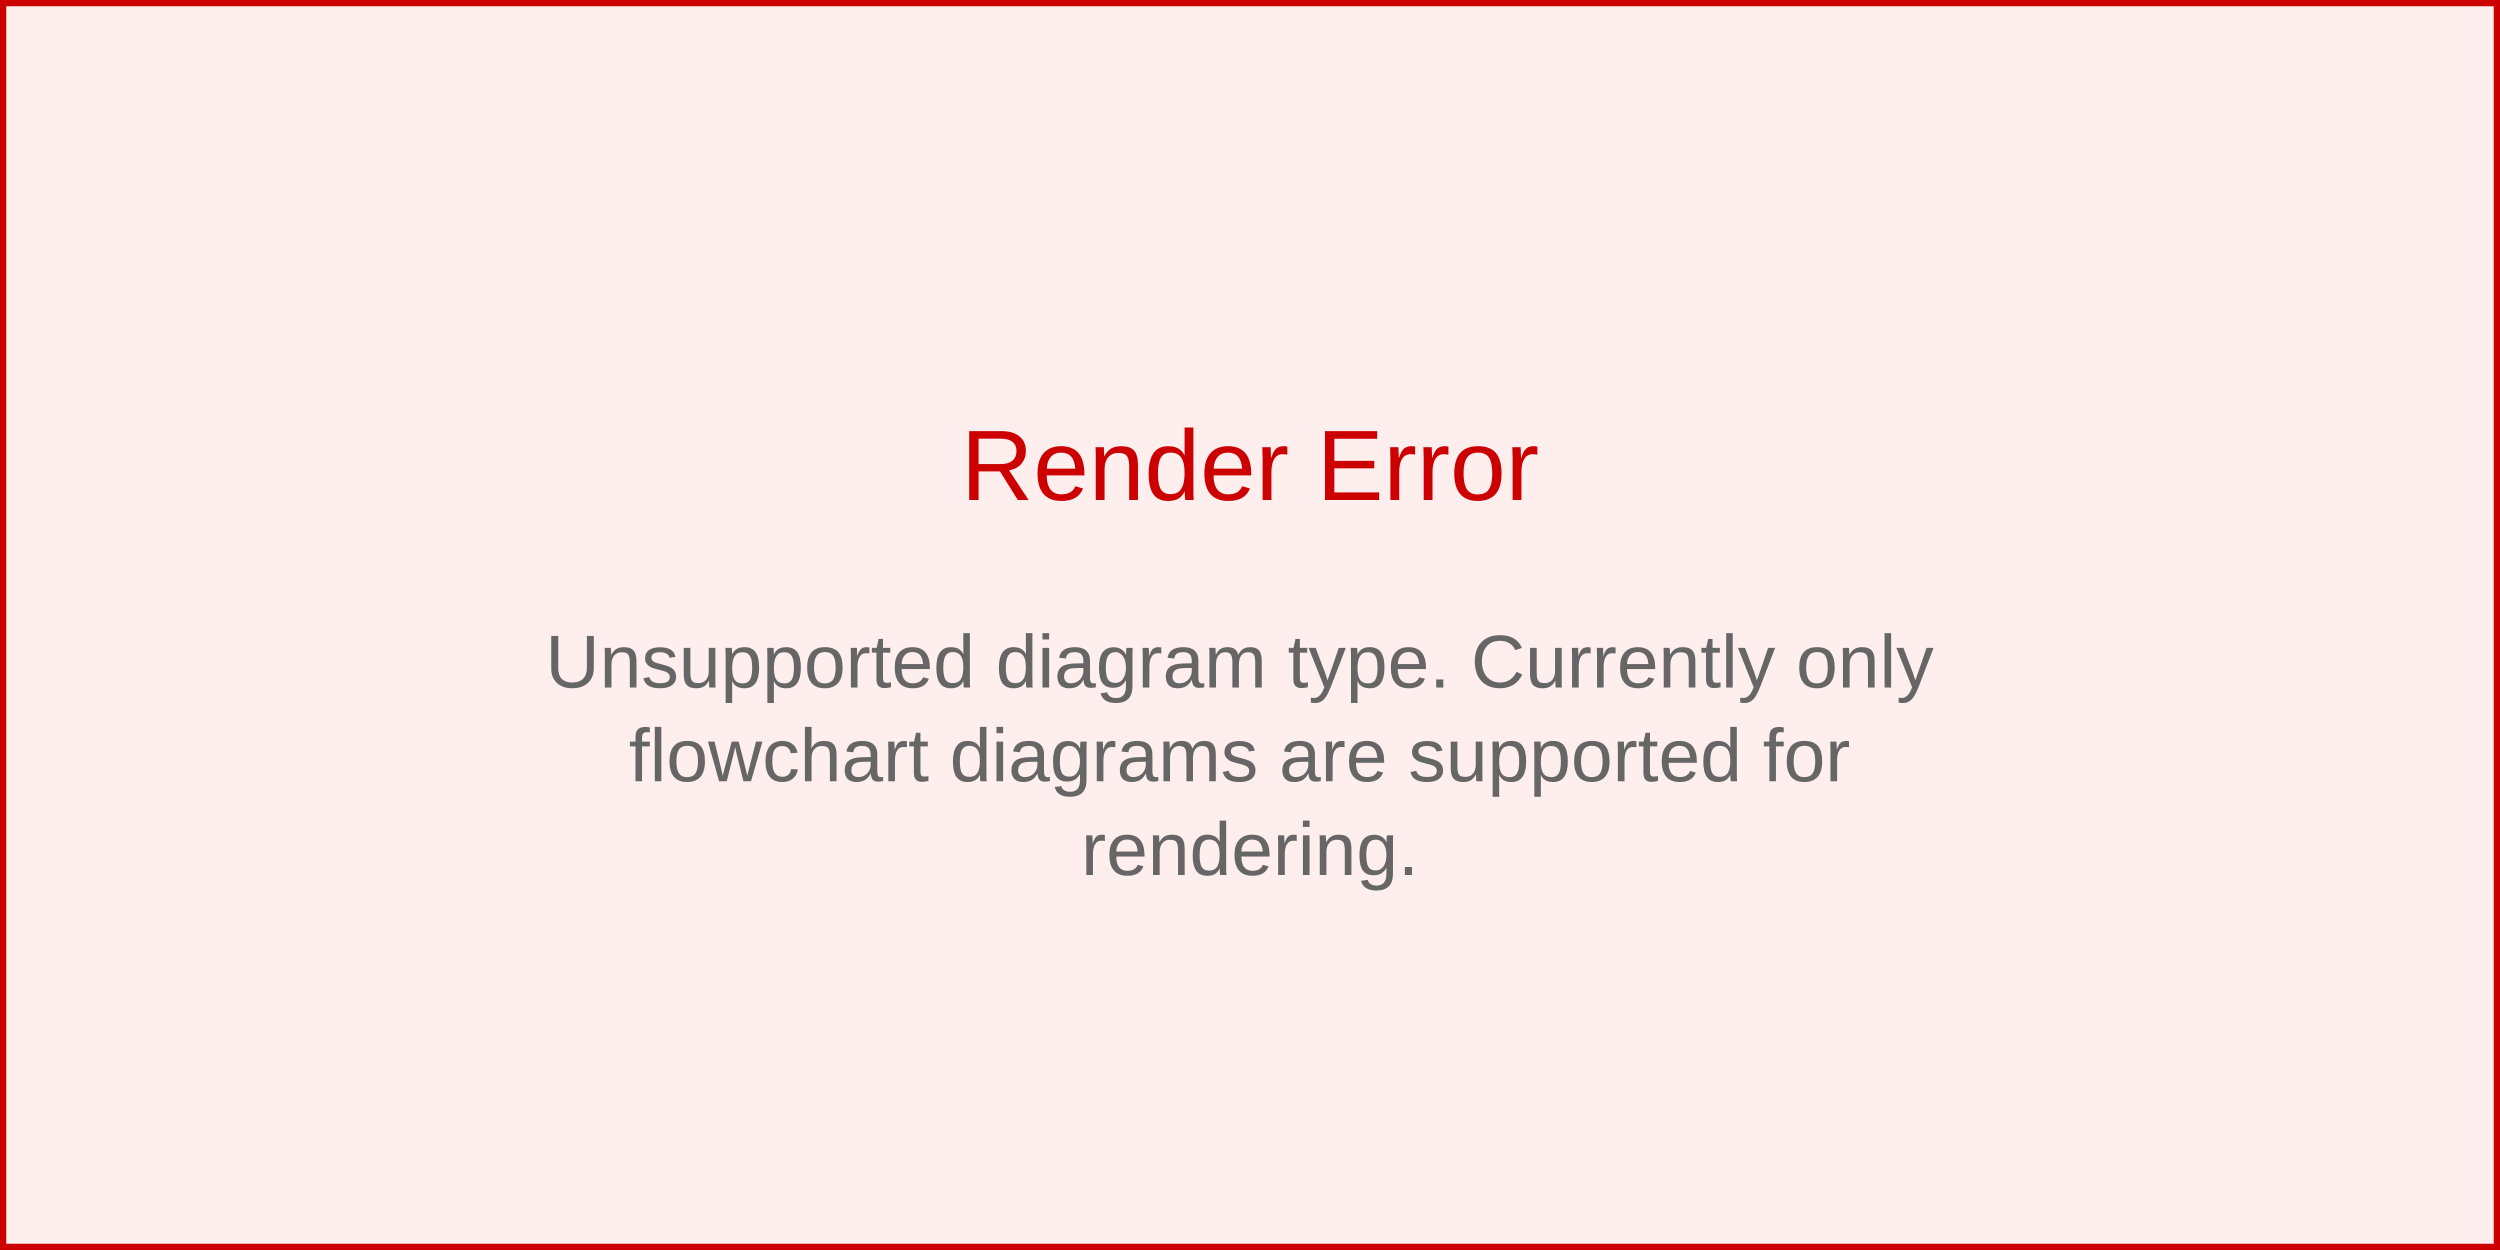
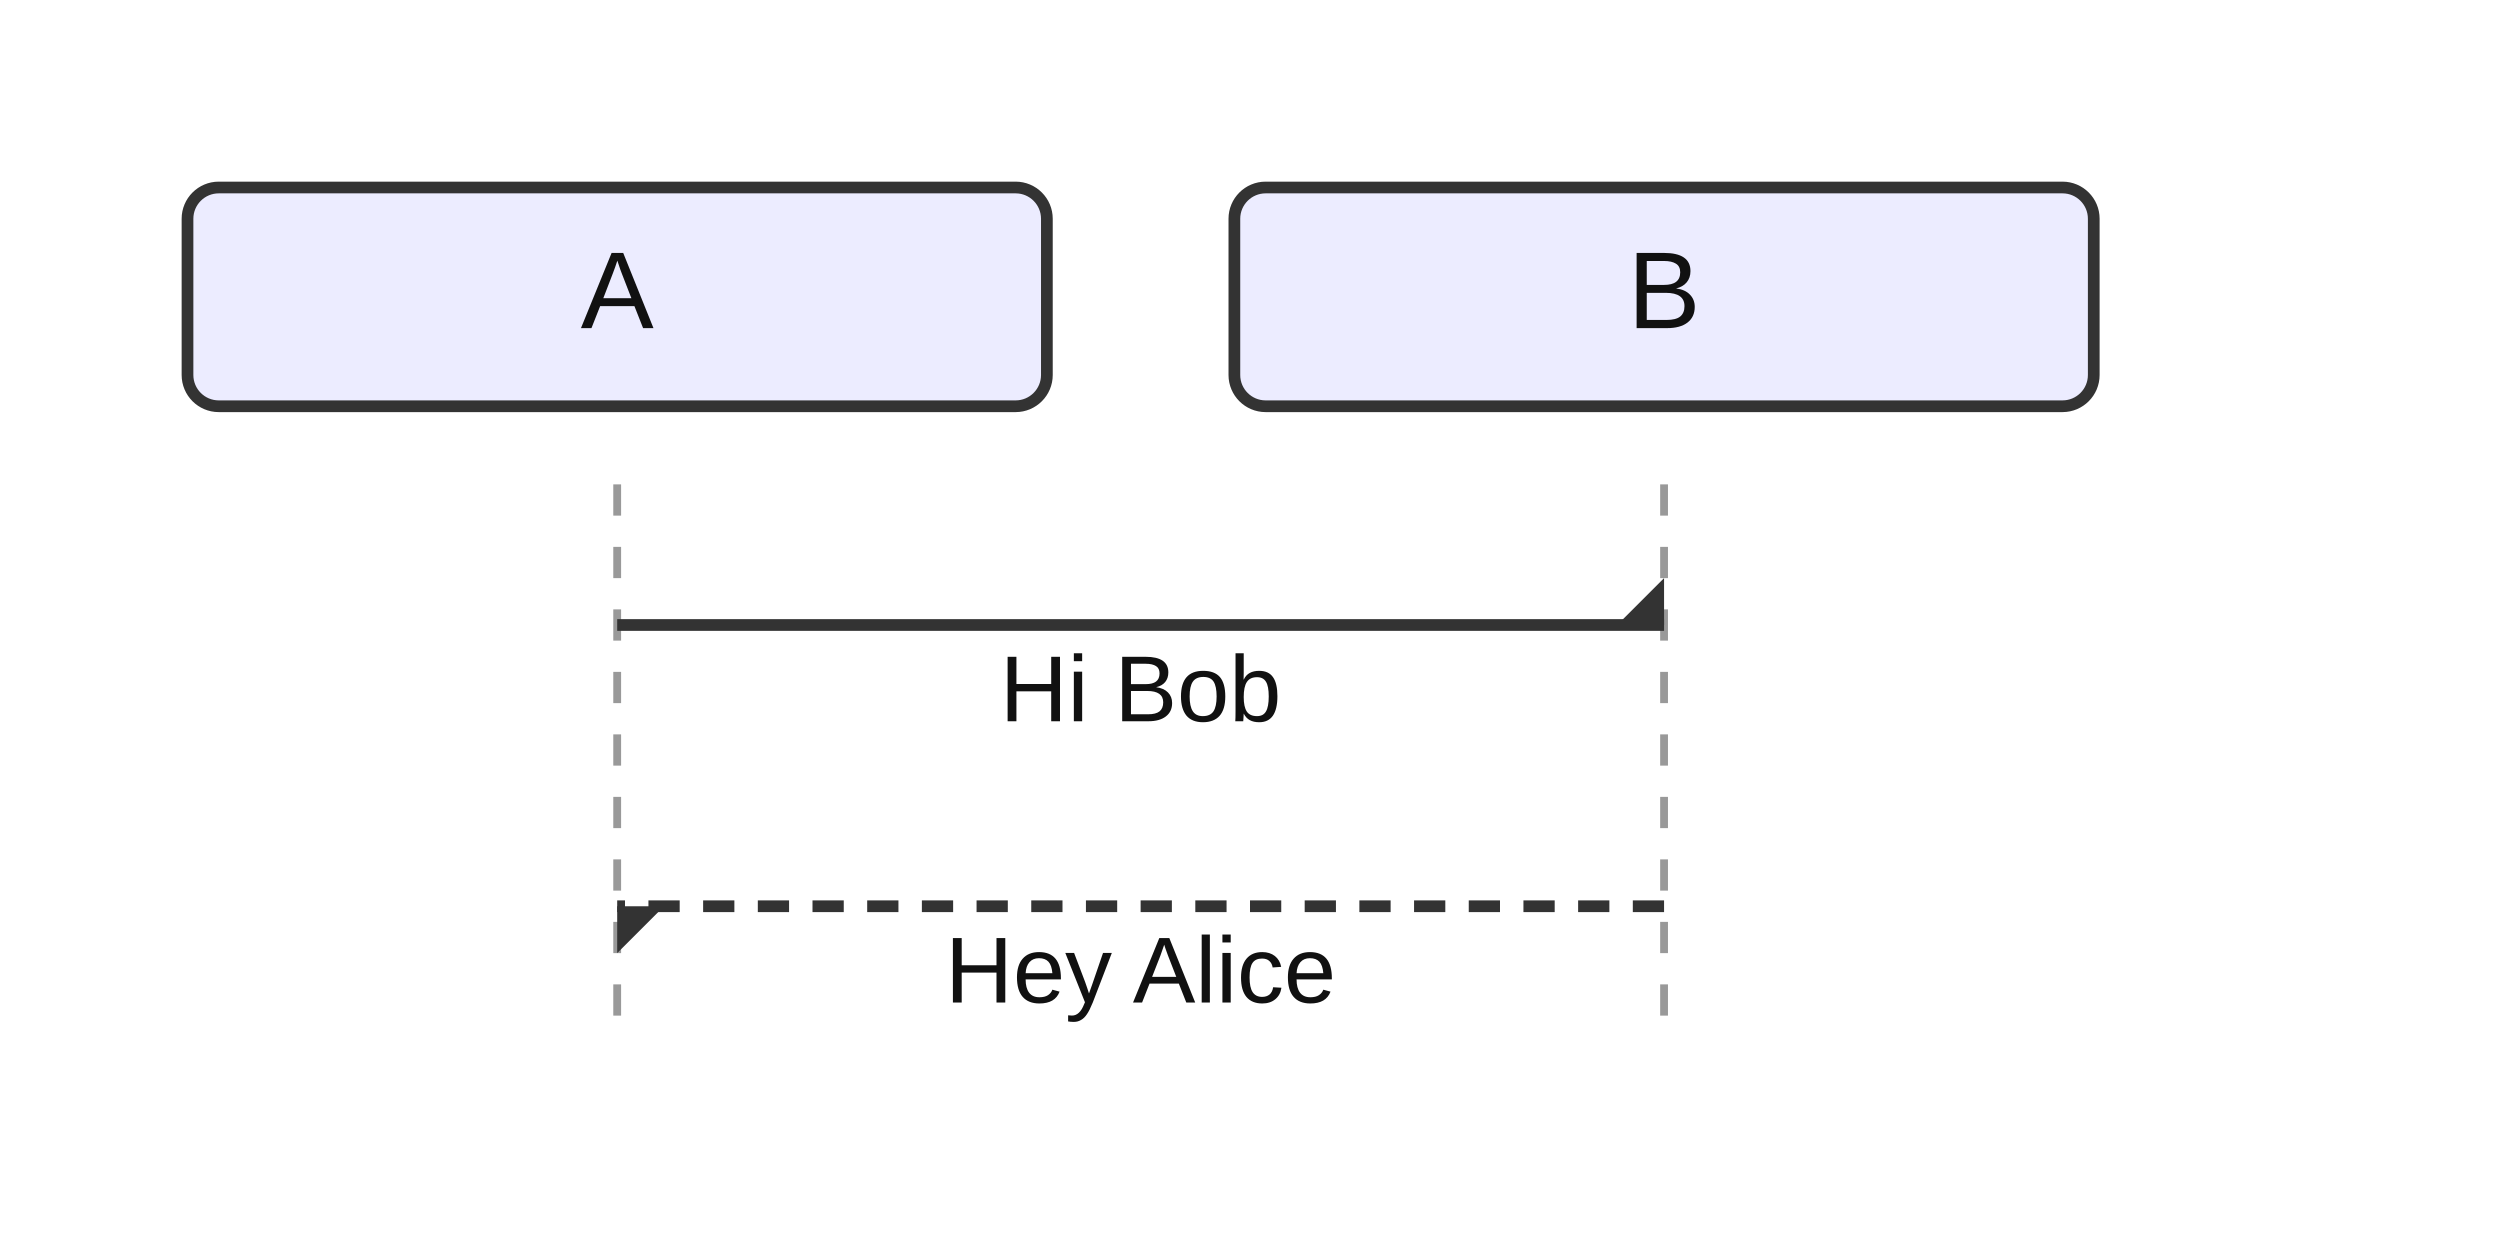
- <svg xmlns="http://www.w3.org/2000/svg" width="400" height="200" viewBox="0 0 400 200">
-   <rect width="400" height="200" fill="#fee" stroke="#c00" stroke-width="2" />
-   <text x="200" y="80" text-anchor="middle" font-family="Arial, sans-serif" font-size="16" fill="#c00">
-     Render Error
-   </text>
-   <text x="200" y="110" text-anchor="middle" font-family="Arial, sans-serif" font-size="12" fill="#666">
-     <tspan x="200" dy="0">Unsupported diagram type. Currently only</tspan>
-     <tspan x="200" dy="15">flowchart diagrams are supported for</tspan>
-     <tspan x="200" dy="15">rendering.</tspan>
-   </text>
+ <svg xmlns="http://www.w3.org/2000/svg" width="320" height="158" viewBox="0 0 320 158">
+   <style>
+     .actor-rect { fill: #ECECFF; stroke: #333; stroke-width: 1.5px; }
+     .actor-label { font-family: Arial, sans-serif; font-size: 14px; fill: #111; }
+     .lifeline { stroke: #999; stroke-dasharray: 4 4; }
+     .activation { fill: #f2f2f2; stroke: #666; stroke-width: 1px; }
+     .msg-line { stroke: #333; stroke-width: 1.5px; fill: none; }
+     .msg-line.dotted { stroke-dasharray: 4 3; }
+     .msg-line.thick { stroke-width: 3px; }
+     .msg-label { font-family: Arial, sans-serif; font-size: 12px; fill: #111; dominant-baseline: hanging; }
+     .arrowhead { fill: #333; }
+     .openhead { fill: none; stroke: #333; stroke-width: 1.5px; }
+     .crosshead { stroke: #333; stroke-width: 1.5px; }
+     .note { fill: #fff8dc; stroke: #d2b48c; stroke-width: 1px; }
+     .note-text { font-family: Arial, sans-serif; font-size: 12px; fill: #333; }
+     .group-frame { fill: none; stroke: #999; stroke-width: 1px; rx: 4; }
+     .group-title { font-family: Arial, sans-serif; font-size: 12px; fill: #333; }
+   </style>
+   <g class="actor" transform="translate(24,24)">
+     <rect class="actor-rect" width="110" height="28" rx="4" />
+     <text class="actor-label" x="55" y="18" text-anchor="middle">A</text>
+   </g>
+   <g class="actor" transform="translate(158,24)">
+     <rect class="actor-rect" width="110" height="28" rx="4" />
+     <text class="actor-label" x="55" y="18" text-anchor="middle">B</text>
+   </g>
+   <line class="lifeline" x1="79" y1="62" x2="79" y2="134" />
+   <line class="lifeline" x1="213" y1="62" x2="213" y2="134" />
+   <path class="msg-line solid" d="M 79 80 L 213 80" />
+   <path class="arrowhead" transform="translate(213,80) rotate(0.00)" d="M 0 0 L 0 -6 L -6 0 Z" />
+   <text class="msg-label" x="146" y="84" text-anchor="middle">Hi Bob</text>
+   <path class="msg-line dotted" d="M 213 116 L 79 116" />
+   <path class="arrowhead" transform="translate(79,116) rotate(180.00)" d="M 0 0 L 0 -6 L -6 0 Z" />
+   <text class="msg-label" x="146" y="120" text-anchor="middle">Hey Alice</text>
</svg>
